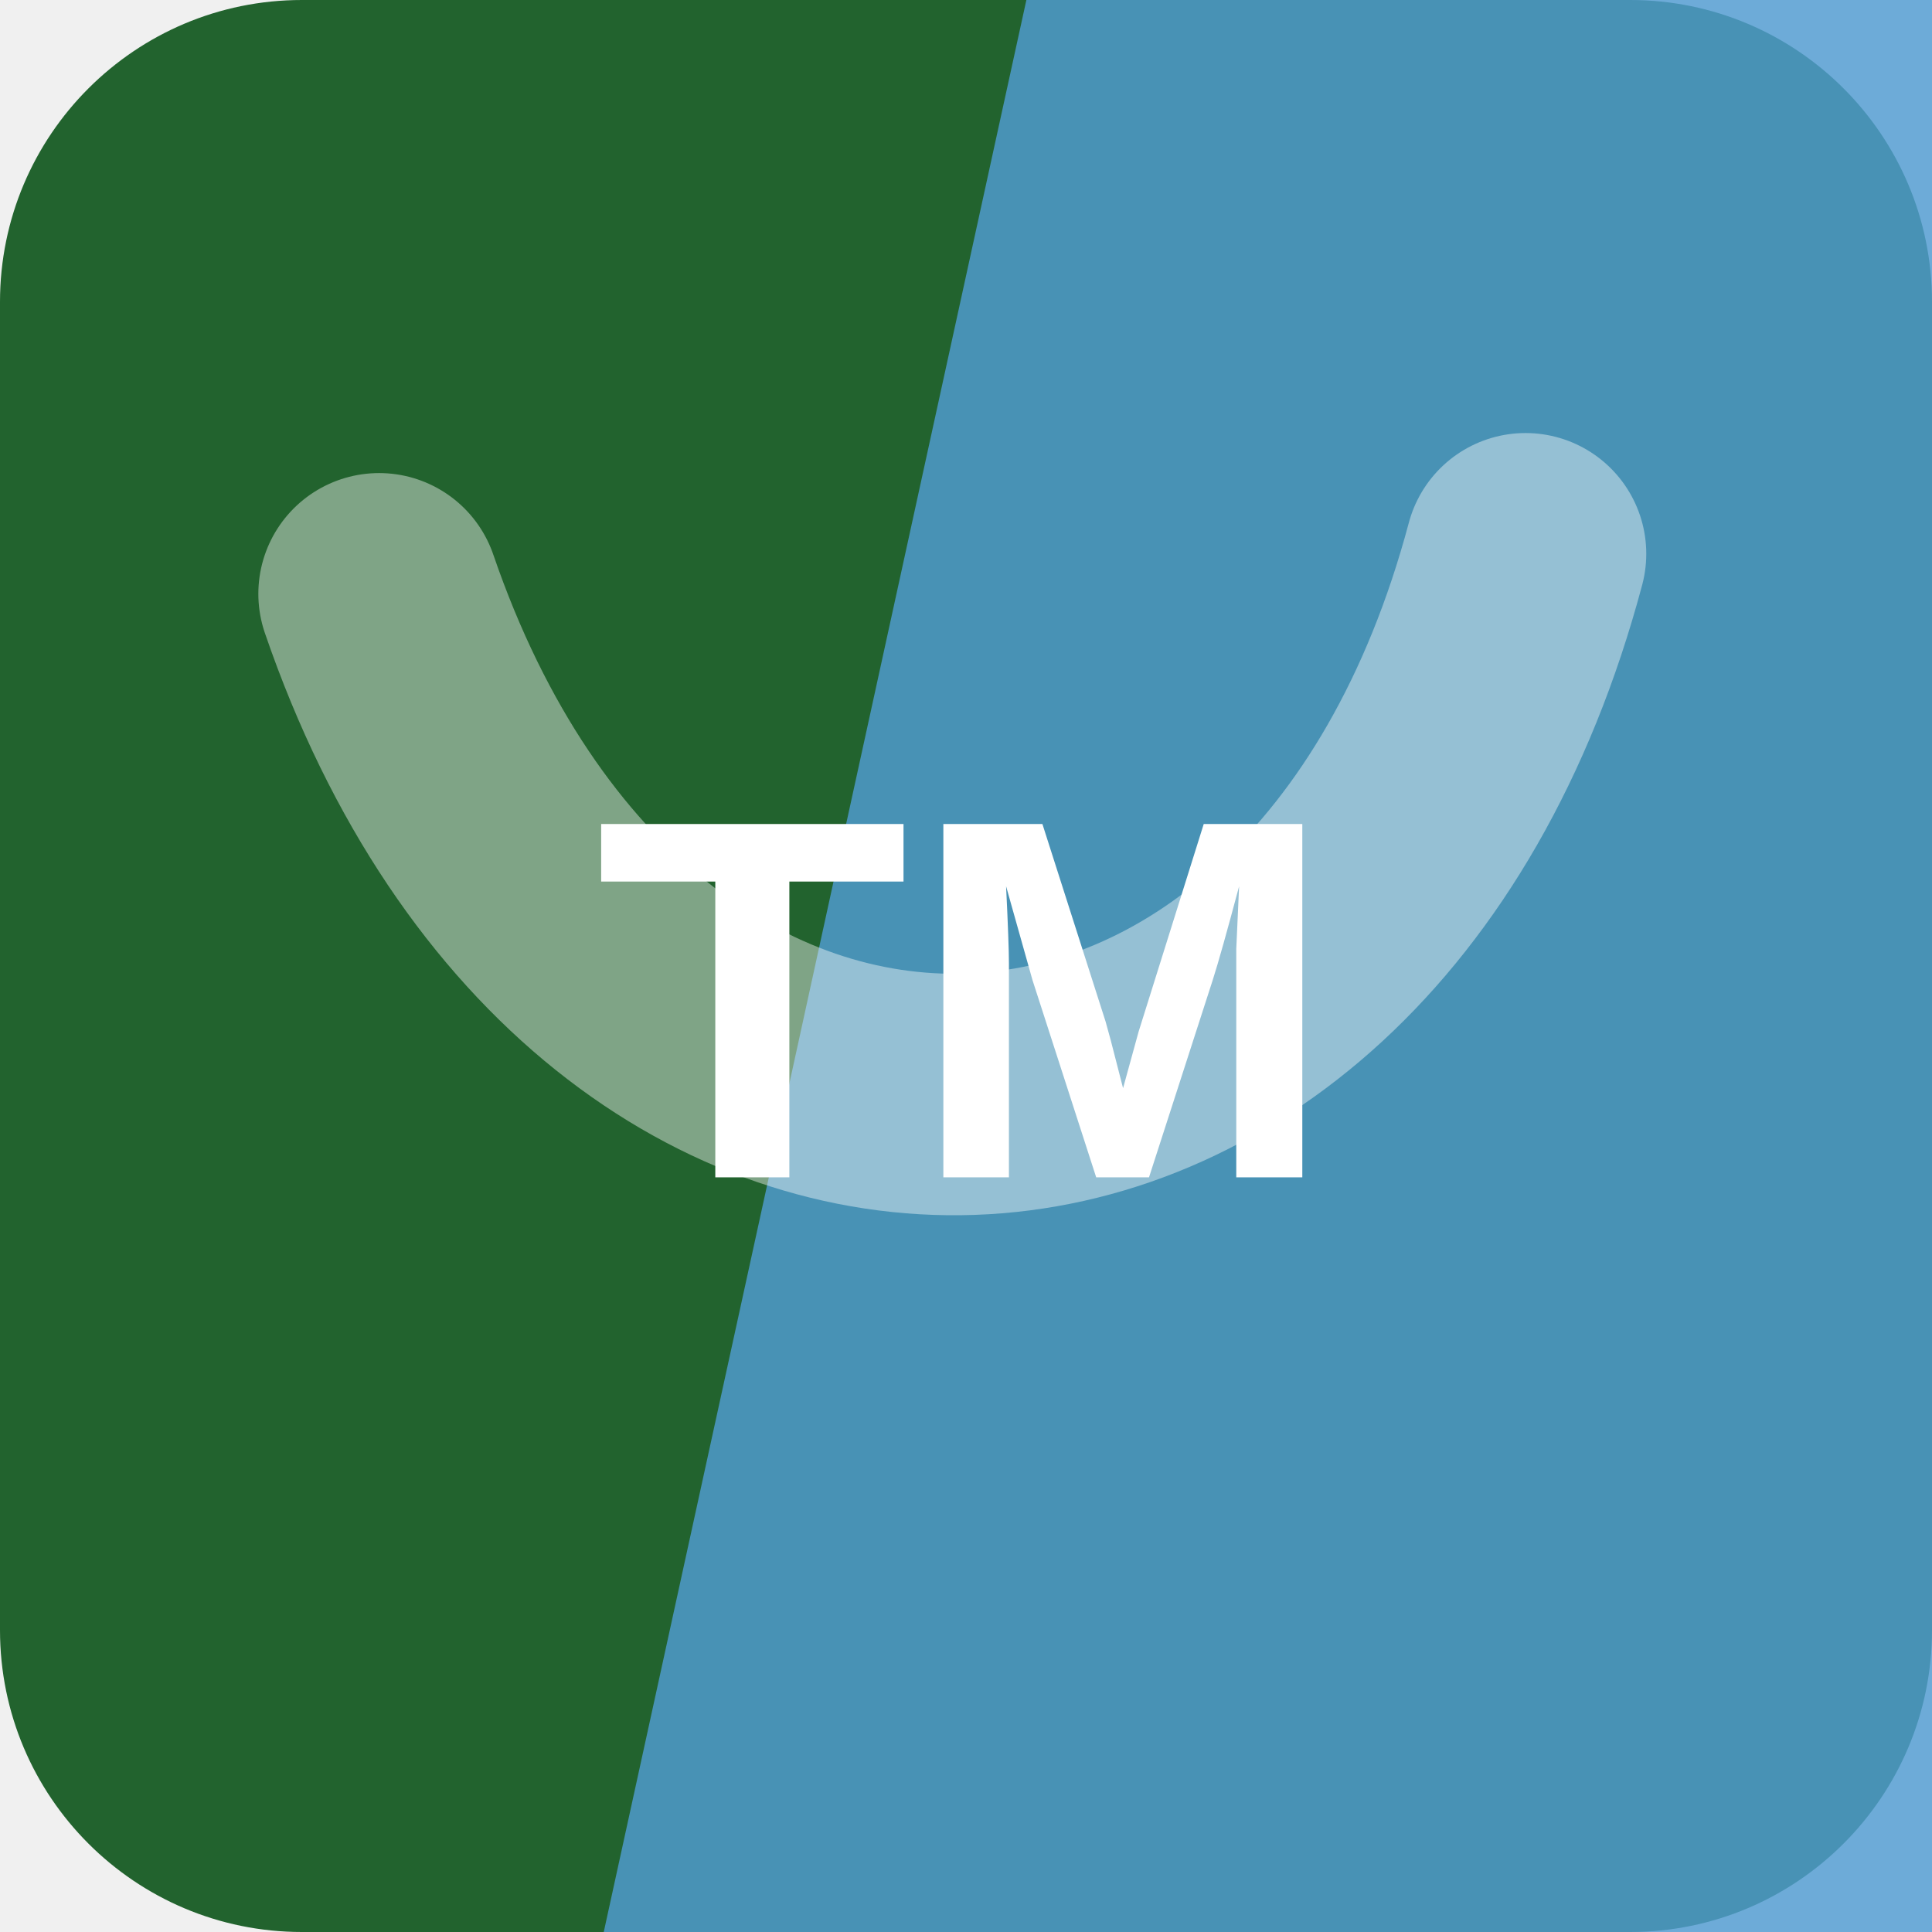
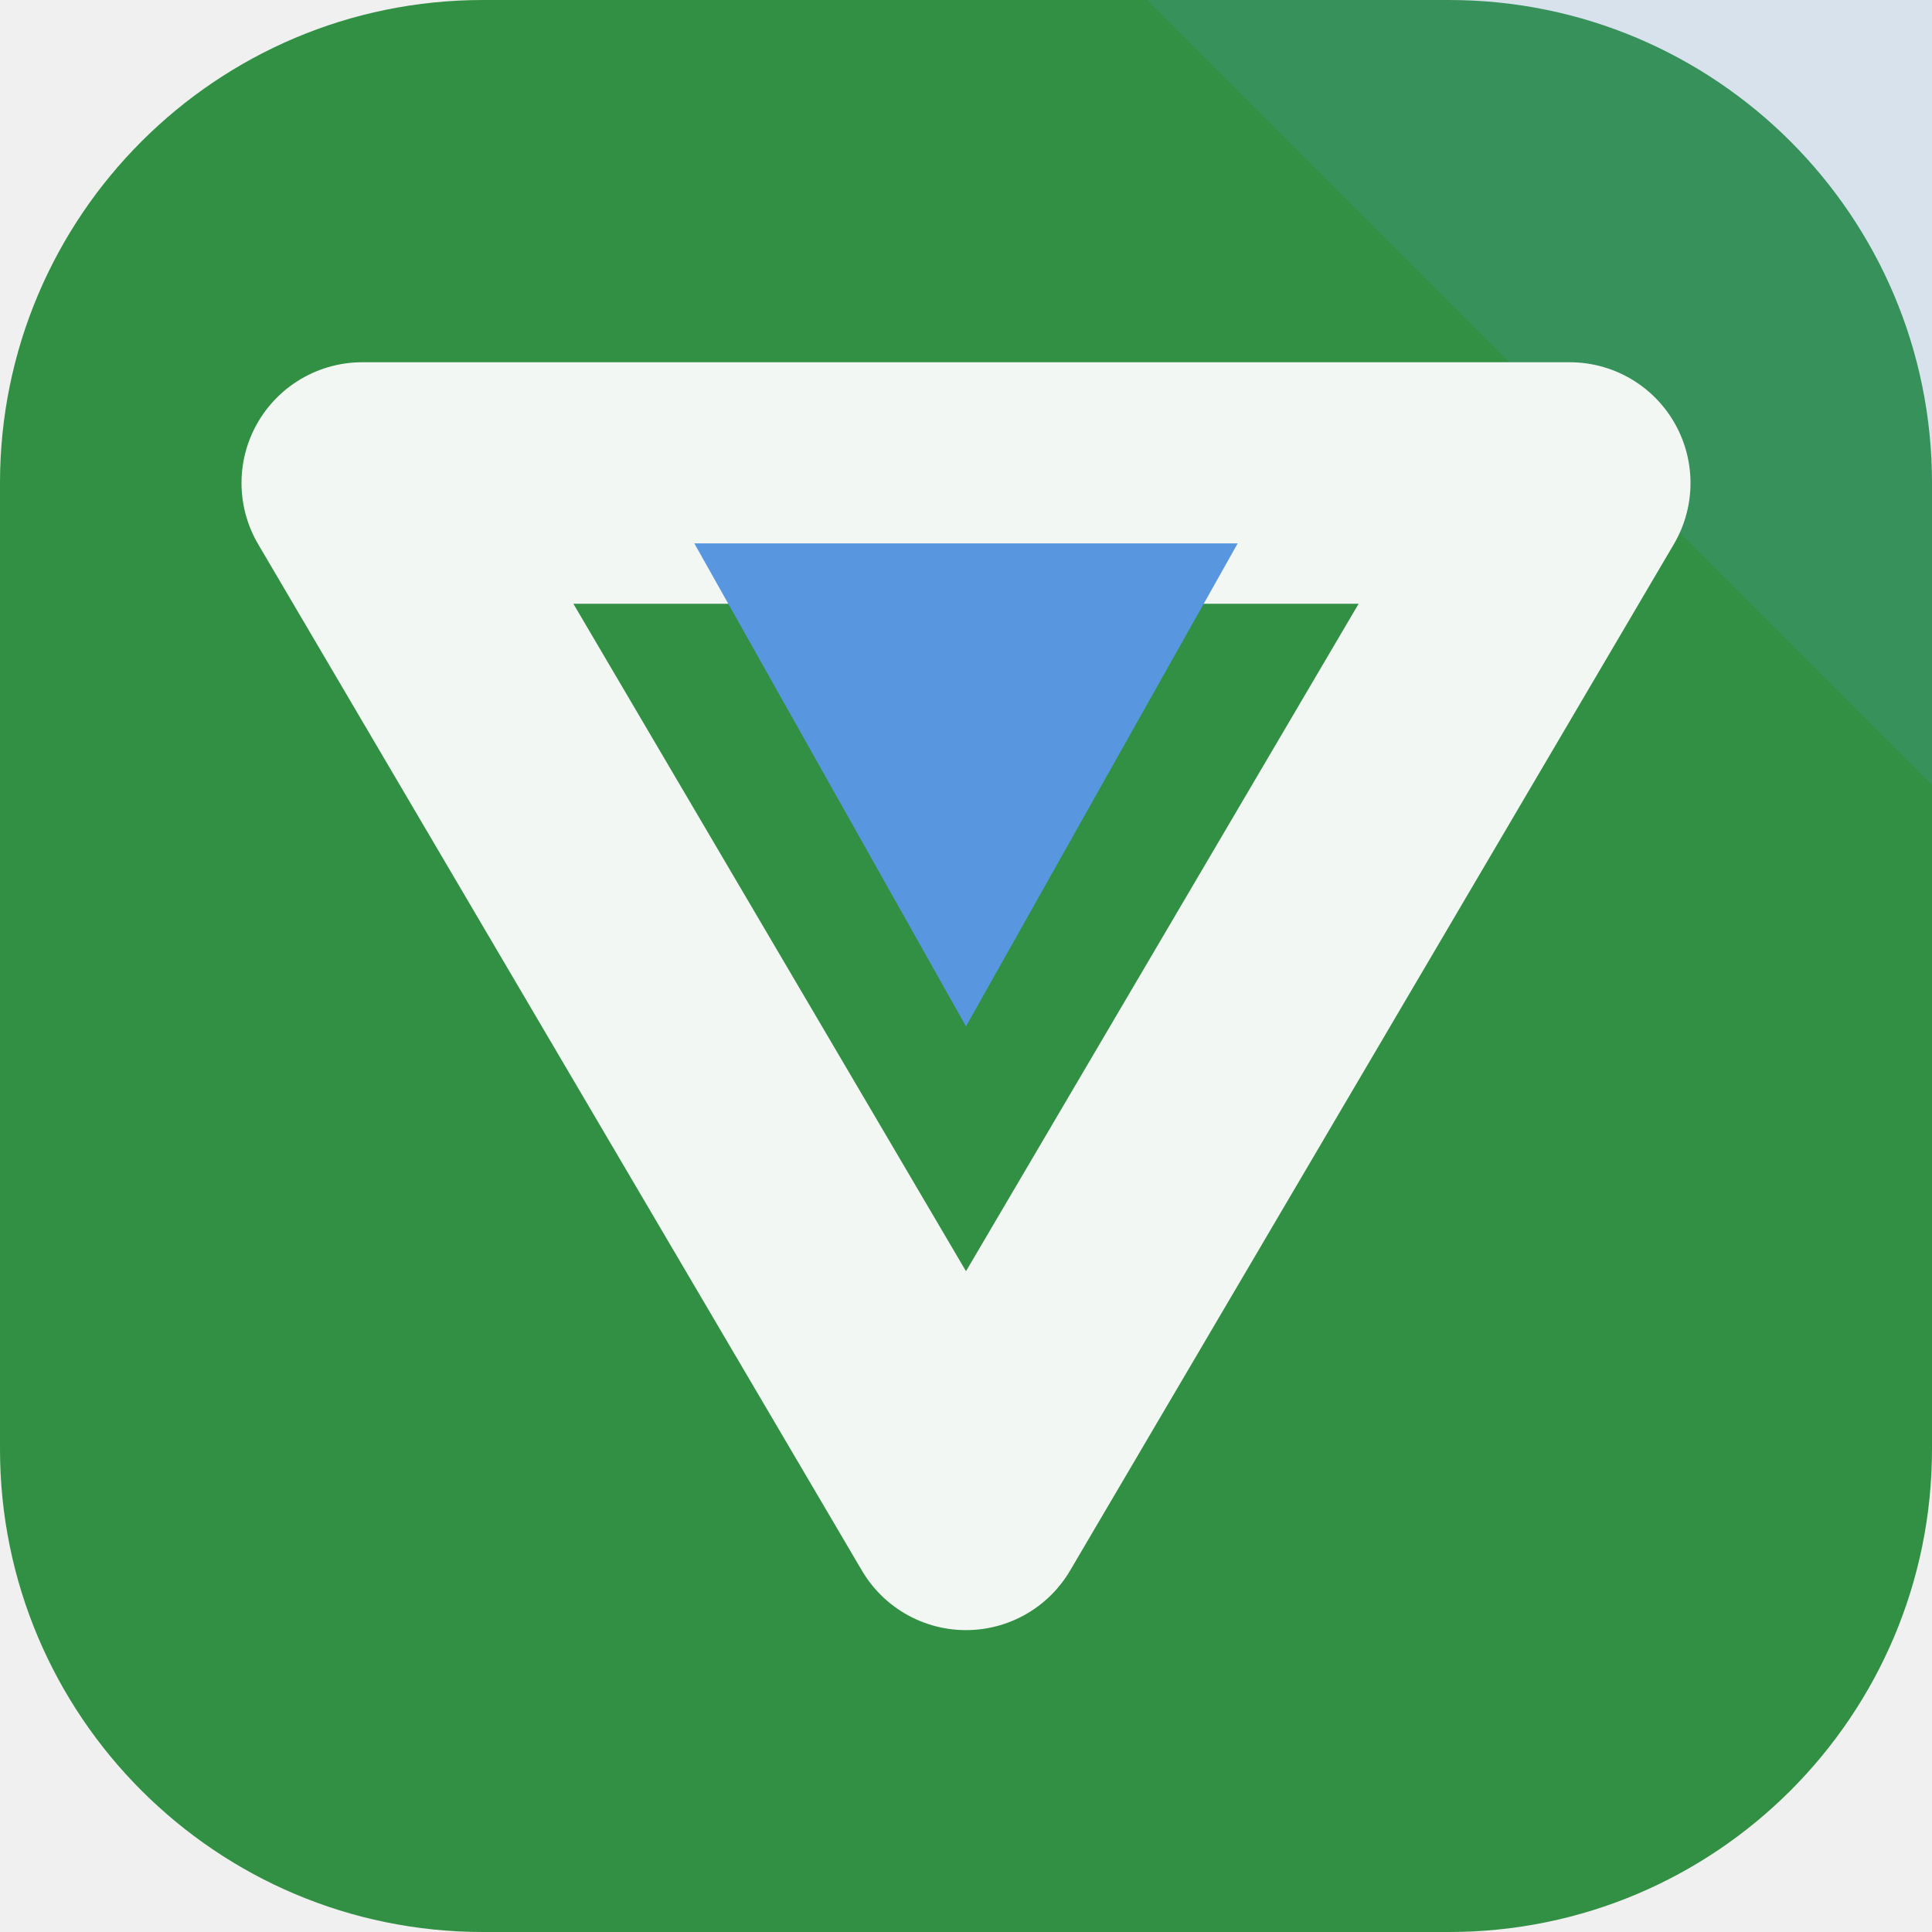
<svg xmlns="http://www.w3.org/2000/svg" width="64" height="64" viewBox="0 0 64 64" role="img">
-   <rect width="64" height="64" rx="10" fill="hsl(131 49% 26%)" />
-   <path d="M34 0h30v64H20Z" fill="hsl(205 60% 57%)" opacity="0.82" />
-   <g transform="rotate(178 32 32)" opacity="0.42">
-     <path d="M13 45c7-23 31-23 38 0" fill="none" stroke="#ffffff" stroke-width="8" stroke-linecap="round" />
+   <rect width="64" height="64" rx="16" fill="hsl(131 49% 38%)" />
+   <path d="M64 0v26L38 0Z" fill="hsl(212 68% 61%)" opacity="0.16" />
+   <g transform="rotate(180 32 32)">
+     <path d="M32 14 52 48H12Z" fill="none" stroke="hsl(131 24% 96%)" stroke-width="8" stroke-linejoin="round" />
+     <path d="M32 30 41 46H23Z" fill="hsl(212 68% 61%)" />
  </g>
-   <text x="32" y="39" text-anchor="middle" fill="#ffffff" font-family="Arial,Helvetica,sans-serif" font-size="17" font-weight="700" letter-spacing="0">TM</text>
</svg>
